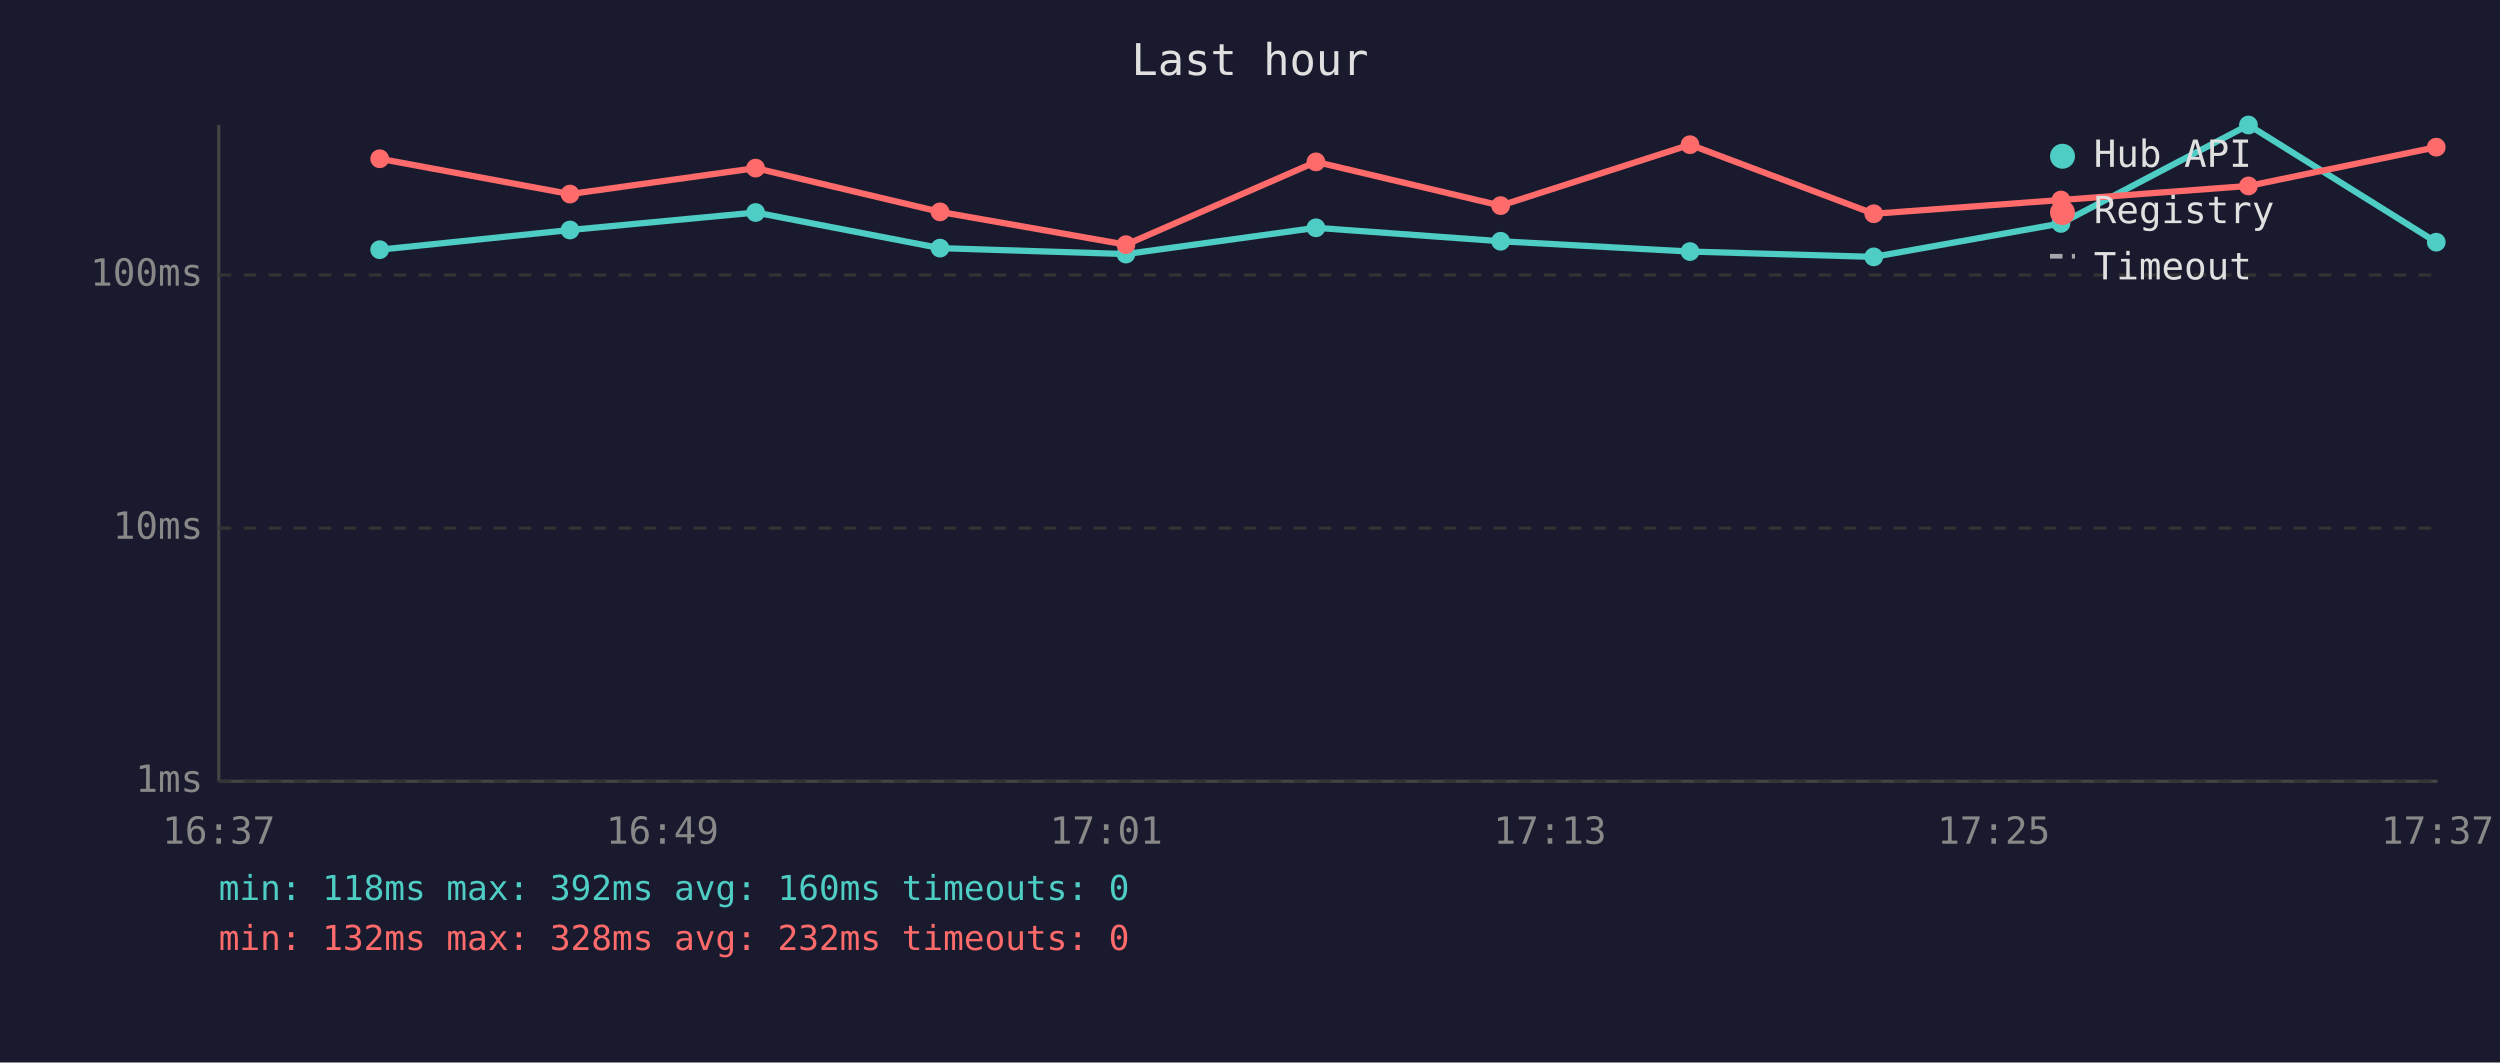
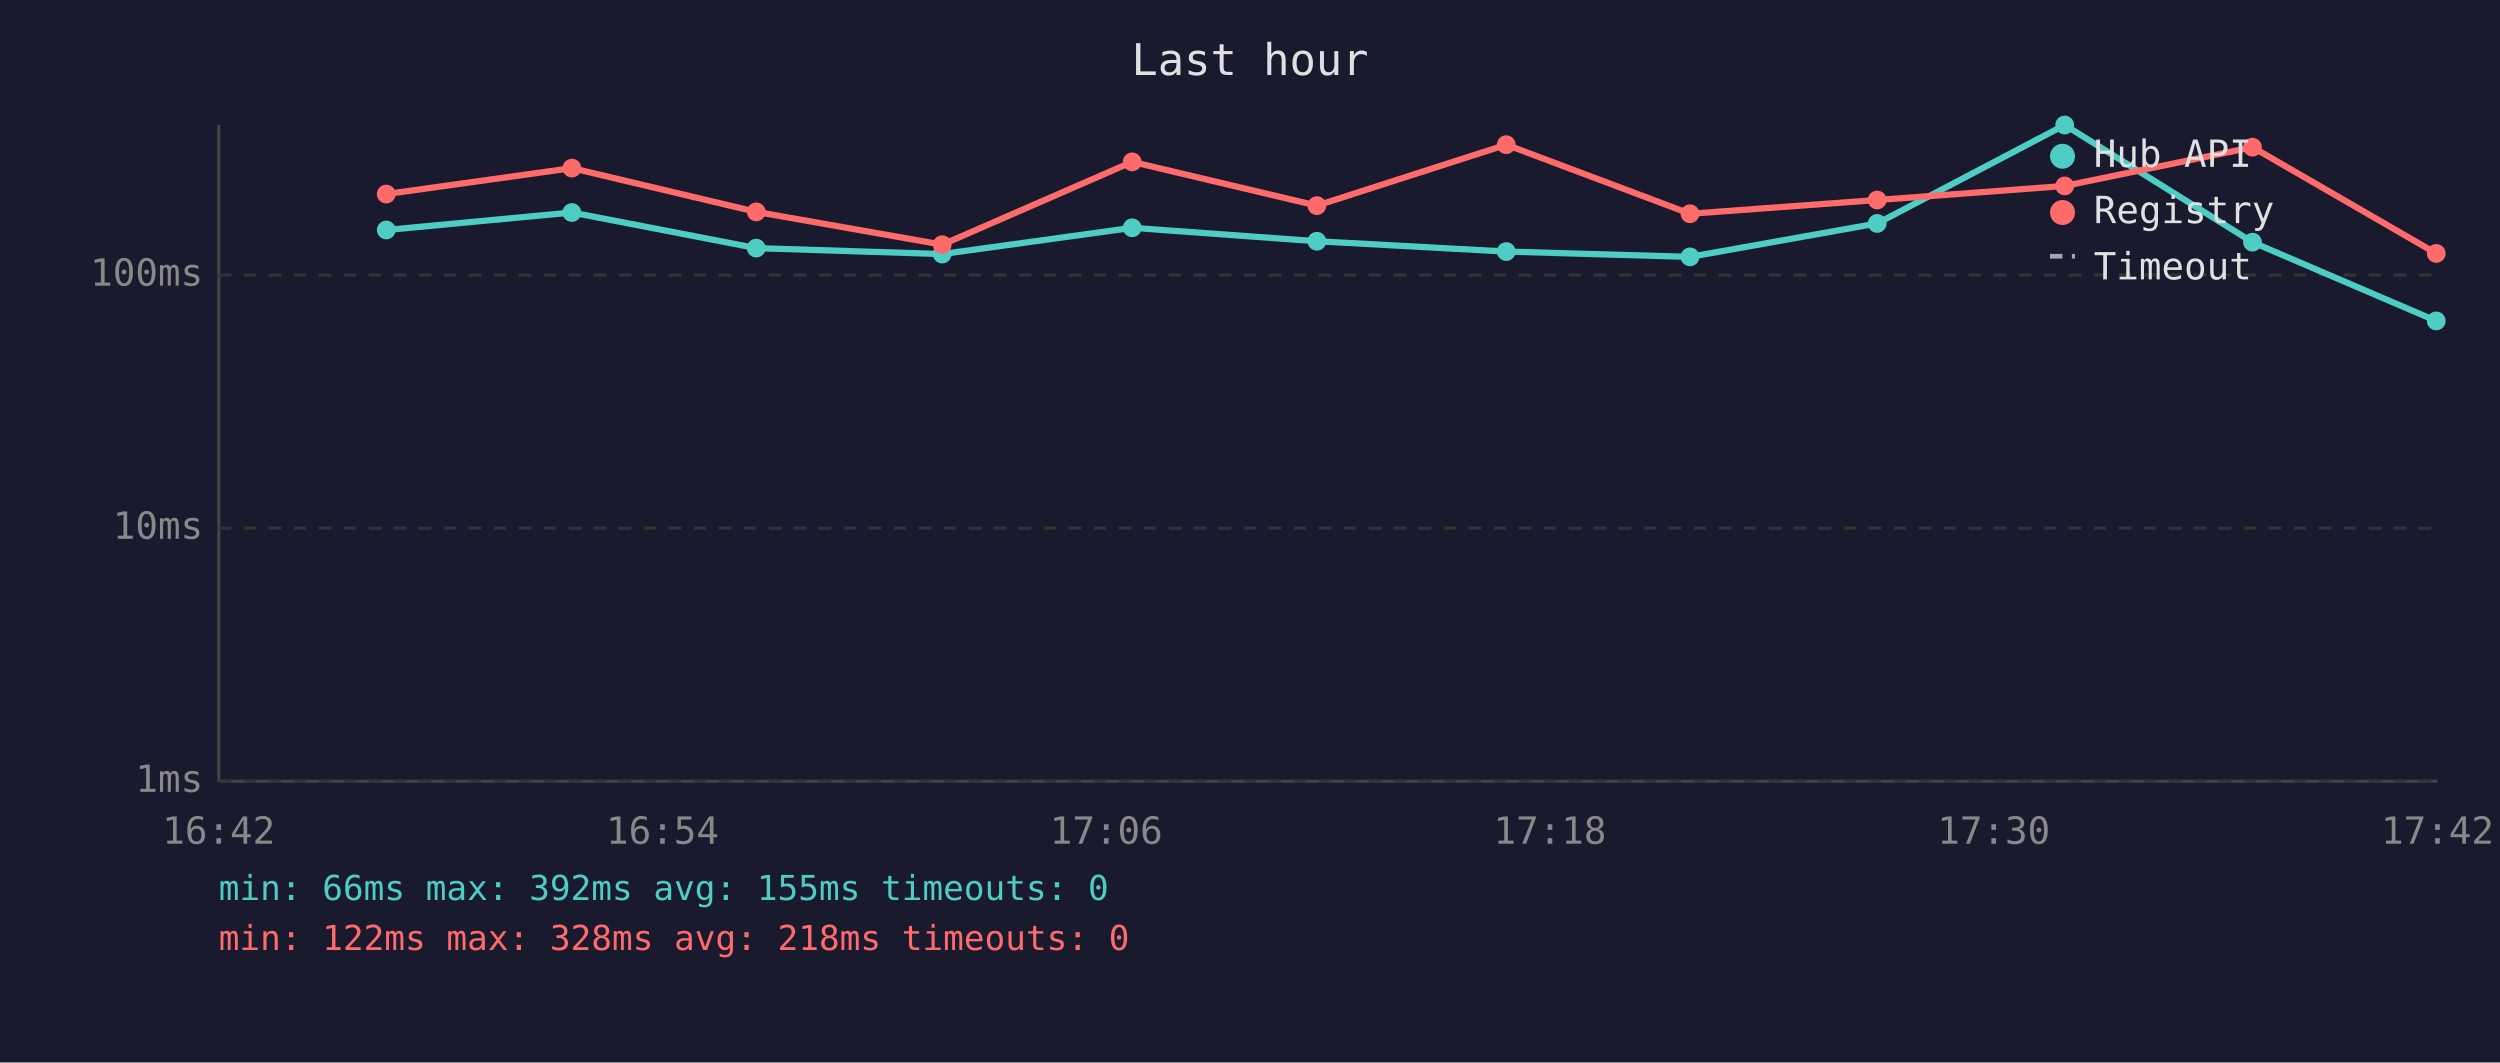
<svg xmlns="http://www.w3.org/2000/svg" viewBox="0 0 800 340" font-family="monospace" font-size="12">
  <rect width="800" height="340" fill="#1a1a2e" />
  <text x="400" y="24" fill="#e0e0e0" font-size="14" text-anchor="middle">Last hour</text>
  <line x1="70" y1="40" x2="70" y2="250" stroke="#444" stroke-width="1" />
  <line x1="70" y1="250" x2="780" y2="250" stroke="#444" stroke-width="1" />
  <line x1="70" y1="250" x2="780" y2="250" stroke="#333" stroke-width="1" stroke-dasharray="4" />
  <text x="65" y="250" fill="#888" text-anchor="end" dominant-baseline="middle">1ms</text>
  <line x1="70" y1="169" x2="780" y2="169" stroke="#333" stroke-width="1" stroke-dasharray="4" />
  <text x="65" y="169" fill="#888" text-anchor="end" dominant-baseline="middle">10ms</text>
  <line x1="70" y1="88" x2="780" y2="88" stroke="#333" stroke-width="1" stroke-dasharray="4" />
  <text x="65" y="88" fill="#888" text-anchor="end" dominant-baseline="middle">100ms</text>
-   <text x="70" y="270" fill="#888" text-anchor="middle">16:37</text>
-   <text x="212" y="270" fill="#888" text-anchor="middle">16:49</text>
-   <text x="354" y="270" fill="#888" text-anchor="middle">17:01</text>
-   <text x="496" y="270" fill="#888" text-anchor="middle">17:13</text>
-   <text x="638" y="270" fill="#888" text-anchor="middle">17:25</text>
-   <text x="780" y="270" fill="#888" text-anchor="middle">17:37</text>
-   <polyline points="121.5,79.9 182.4,73.6 241.8,68.0 300.8,79.4 360.3,81.3 421.1,72.9 480.2,77.2 540.8,80.5 599.6,82.2 659.5,71.5 719.5,40.0 779.6,77.5" fill="none" stroke="#4ecdc4" stroke-width="2" opacity="1" />
-   <circle cx="121.5" cy="79.9" r="3" fill="#4ecdc4" />
-   <circle cx="182.4" cy="73.6" r="3" fill="#4ecdc4" />
-   <circle cx="241.8" cy="68.0" r="3" fill="#4ecdc4" />
-   <circle cx="300.8" cy="79.4" r="3" fill="#4ecdc4" />
-   <circle cx="360.3" cy="81.3" r="3" fill="#4ecdc4" />
-   <circle cx="421.1" cy="72.9" r="3" fill="#4ecdc4" />
-   <circle cx="480.2" cy="77.2" r="3" fill="#4ecdc4" />
-   <circle cx="540.8" cy="80.5" r="3" fill="#4ecdc4" />
-   <circle cx="599.6" cy="82.2" r="3" fill="#4ecdc4" />
-   <circle cx="659.5" cy="71.5" r="3" fill="#4ecdc4" />
-   <circle cx="719.5" cy="40.0" r="3" fill="#4ecdc4" />
-   <circle cx="779.6" cy="77.5" r="3" fill="#4ecdc4" />
-   <polyline points="121.5,50.8 182.4,62.1 241.8,53.8 300.8,67.8 360.3,78.3 421.1,51.8 480.2,65.8 540.8,46.3 599.6,68.4 659.5,64.0 719.5,59.5 779.6,47.1" fill="none" stroke="#ff6b6b" stroke-width="2" opacity="1" />
-   <circle cx="121.5" cy="50.8" r="3" fill="#ff6b6b" />
-   <circle cx="182.4" cy="62.1" r="3" fill="#ff6b6b" />
-   <circle cx="241.8" cy="53.8" r="3" fill="#ff6b6b" />
-   <circle cx="300.8" cy="67.8" r="3" fill="#ff6b6b" />
-   <circle cx="360.3" cy="78.3" r="3" fill="#ff6b6b" />
-   <circle cx="421.1" cy="51.8" r="3" fill="#ff6b6b" />
-   <circle cx="480.2" cy="65.8" r="3" fill="#ff6b6b" />
-   <circle cx="540.8" cy="46.3" r="3" fill="#ff6b6b" />
-   <circle cx="599.6" cy="68.4" r="3" fill="#ff6b6b" />
-   <circle cx="659.5" cy="64.0" r="3" fill="#ff6b6b" />
-   <circle cx="719.5" cy="59.5" r="3" fill="#ff6b6b" />
-   <circle cx="779.6" cy="47.1" r="3" fill="#ff6b6b" />
+   <text x="70" y="270" fill="#888" text-anchor="middle">16:42</text>
+   <text x="212" y="270" fill="#888" text-anchor="middle">16:54</text>
+   <text x="354" y="270" fill="#888" text-anchor="middle">17:06</text>
+   <text x="496" y="270" fill="#888" text-anchor="middle">17:18</text>
+   <text x="638" y="270" fill="#888" text-anchor="middle">17:30</text>
+   <text x="780" y="270" fill="#888" text-anchor="middle">17:42</text>
+   <polyline points="123.6,73.6 183.0,68.0 242.0,79.4 301.5,81.3 362.3,72.9 421.4,77.2 482.0,80.5 540.8,82.2 600.7,71.5 660.7,40.0 720.8,77.5 779.6,102.7" fill="none" stroke="#4ecdc4" stroke-width="2" opacity="1" />
+   <circle cx="123.6" cy="73.6" r="3" fill="#4ecdc4" />
+   <circle cx="183.0" cy="68.0" r="3" fill="#4ecdc4" />
+   <circle cx="242.0" cy="79.4" r="3" fill="#4ecdc4" />
+   <circle cx="301.5" cy="81.3" r="3" fill="#4ecdc4" />
+   <circle cx="362.3" cy="72.9" r="3" fill="#4ecdc4" />
+   <circle cx="421.4" cy="77.2" r="3" fill="#4ecdc4" />
+   <circle cx="482.0" cy="80.5" r="3" fill="#4ecdc4" />
+   <circle cx="540.8" cy="82.2" r="3" fill="#4ecdc4" />
+   <circle cx="600.7" cy="71.5" r="3" fill="#4ecdc4" />
+   <circle cx="660.7" cy="40.0" r="3" fill="#4ecdc4" />
+   <circle cx="720.8" cy="77.5" r="3" fill="#4ecdc4" />
+   <circle cx="779.6" cy="102.7" r="3" fill="#4ecdc4" />
+   <polyline points="123.6,62.1 183.0,53.8 242.0,67.8 301.5,78.3 362.3,51.8 421.4,65.8 482.0,46.3 540.8,68.4 600.7,64.0 660.7,59.5 720.8,47.1 779.6,81.1" fill="none" stroke="#ff6b6b" stroke-width="2" opacity="1" />
+   <circle cx="123.6" cy="62.1" r="3" fill="#ff6b6b" />
+   <circle cx="183.0" cy="53.8" r="3" fill="#ff6b6b" />
+   <circle cx="242.0" cy="67.8" r="3" fill="#ff6b6b" />
+   <circle cx="301.5" cy="78.3" r="3" fill="#ff6b6b" />
+   <circle cx="362.3" cy="51.8" r="3" fill="#ff6b6b" />
+   <circle cx="421.4" cy="65.8" r="3" fill="#ff6b6b" />
+   <circle cx="482.0" cy="46.3" r="3" fill="#ff6b6b" />
+   <circle cx="540.8" cy="68.4" r="3" fill="#ff6b6b" />
+   <circle cx="600.7" cy="64.0" r="3" fill="#ff6b6b" />
+   <circle cx="660.7" cy="59.5" r="3" fill="#ff6b6b" />
+   <circle cx="720.8" cy="47.1" r="3" fill="#ff6b6b" />
+   <circle cx="779.6" cy="81.1" r="3" fill="#ff6b6b" />
  <circle cx="660" cy="50" r="4" fill="#4ecdc4" />
  <text x="670" y="50" fill="#e0e0e0" dominant-baseline="middle">Hub API</text>
  <circle cx="660" cy="68" r="4" fill="#ff6b6b" />
  <text x="670" y="68" fill="#e0e0e0" dominant-baseline="middle">Registry</text>
  <line x1="656" y1="82" x2="664" y2="82" stroke="#e0e0e0" stroke-width="1.5" stroke-dasharray="4,3" opacity="0.7" />
  <text x="670" y="86" fill="#e0e0e0" dominant-baseline="middle">Timeout</text>
-   <text x="70" y="288" fill="#4ecdc4" font-size="11">min: 118ms  max: 392ms  avg: 160ms  timeouts: 0</text>
-   <text x="70" y="304" fill="#ff6b6b" font-size="11">min: 132ms  max: 328ms  avg: 232ms  timeouts: 0</text>
+   <text x="70" y="288" fill="#4ecdc4" font-size="11">min: 66ms  max: 392ms  avg: 155ms  timeouts: 0</text>
+   <text x="70" y="304" fill="#ff6b6b" font-size="11">min: 122ms  max: 328ms  avg: 218ms  timeouts: 0</text>
</svg>
